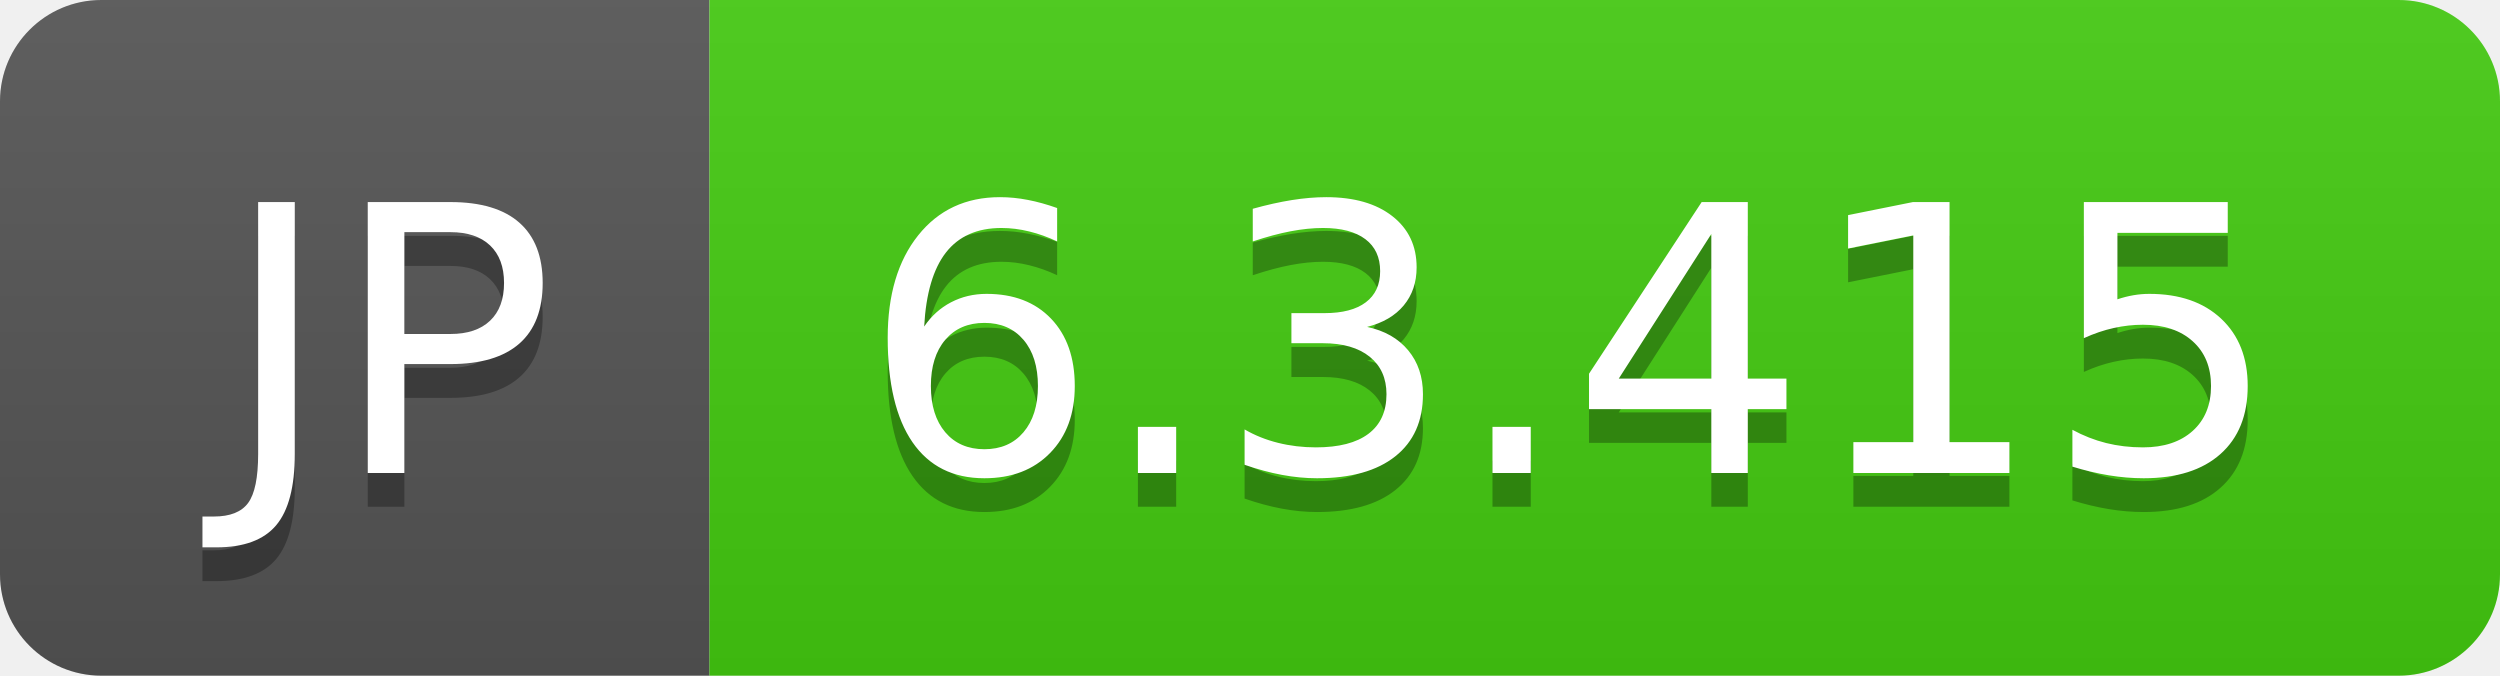
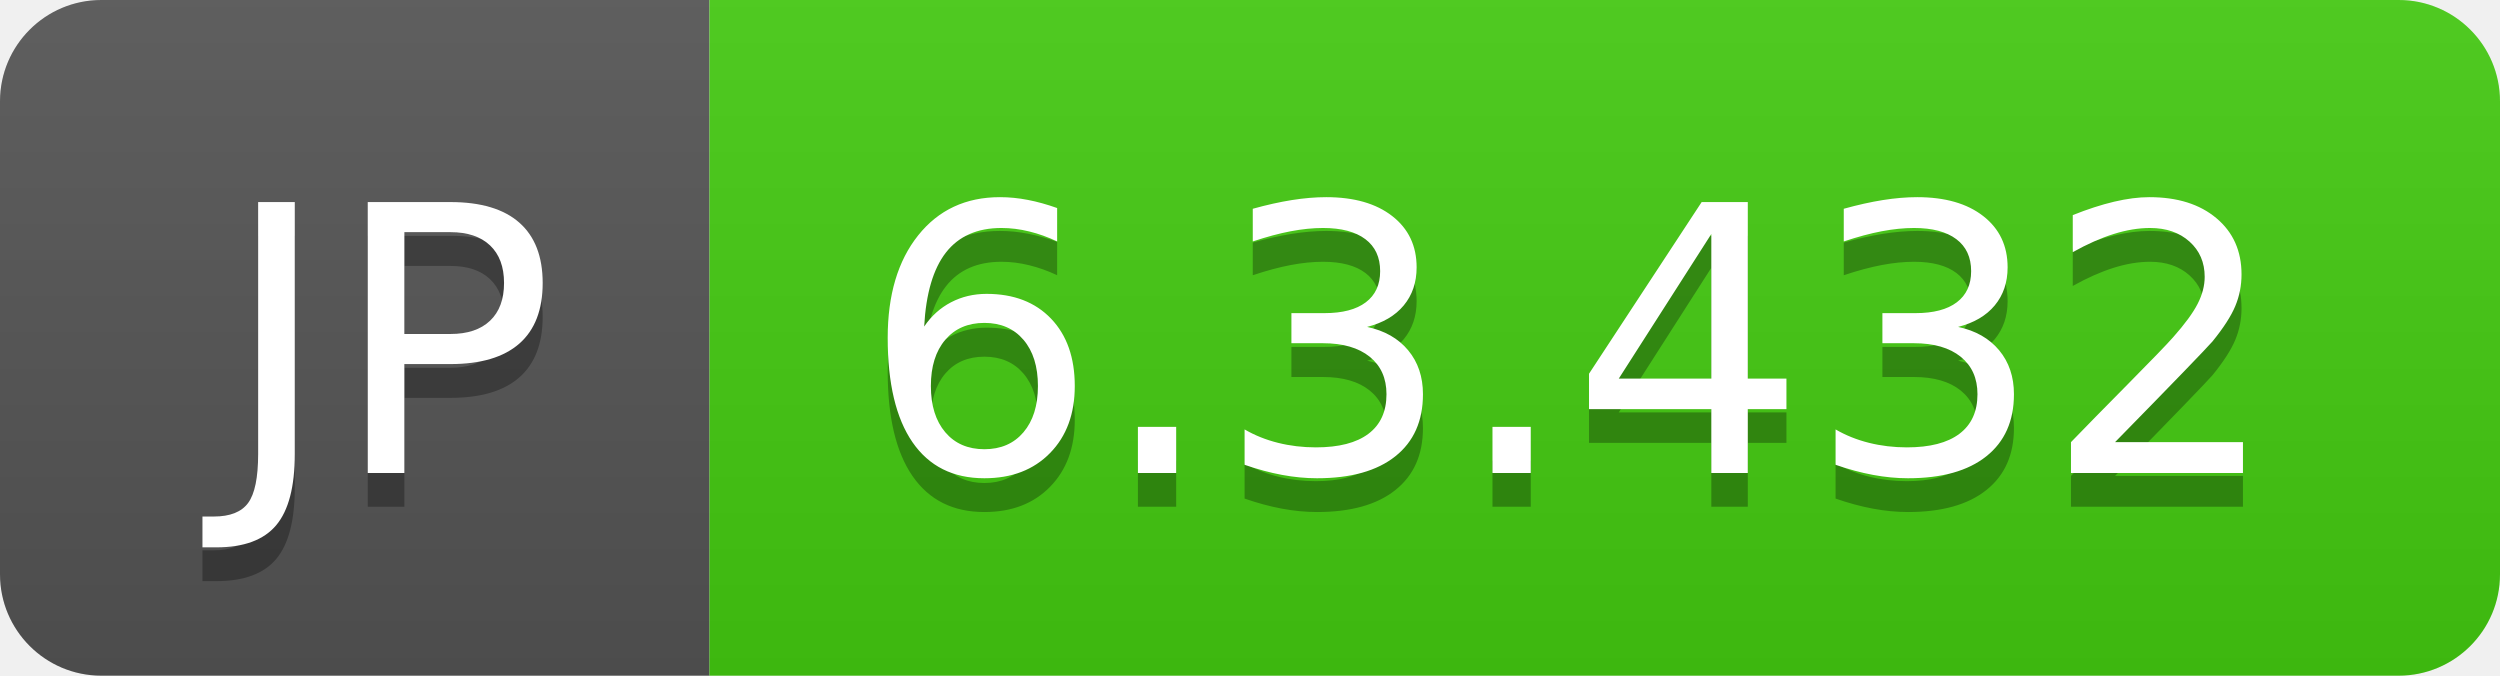
- <svg xmlns="http://www.w3.org/2000/svg" width="74" height="20" role="img" aria-label="JP: 6.3.415">
+ <svg xmlns="http://www.w3.org/2000/svg" width="74" height="20" role="img" aria-label="JP: 6.3.432">
  <linearGradient id="s" x2="0" y2="100%">
    <stop offset="0" stop-color="#bbb" stop-opacity=".1" />
    <stop offset="1" stop-opacity=".1" />
  </linearGradient>
  <clipPath id="r">
    <rect width="74" height="20" rx="3" fill="#fff" />
  </clipPath>
  <g clip-path="url(#r)">
    <rect width="21" height="20" fill="#555" />
    <rect x="21" width="53" height="20" fill="#4c1" />
    <rect width="74" height="20" fill="url(#s)" />
  </g>
  <g fill="#fff" text-anchor="middle" font-family="Verdana,Geneva,DejaVu Sans,sans-serif" text-rendering="geometricPrecision" font-size="110">
    <text aria-hidden="true" x="115" y="150" fill="#010101" fill-opacity=".3" transform="scale(.1)" textLength="110">JP</text>
    <text x="115" y="140" transform="scale(.1)" fill="#fff" textLength="110">JP</text>
-     <text aria-hidden="true" x="465" y="150" fill="#010101" fill-opacity=".3" transform="scale(.1)" textLength="430">6.3.415</text>
-     <text x="465" y="140" transform="scale(.1)" fill="#fff" textLength="430">6.3.415</text>
+     <text aria-hidden="true" x="465" y="150" fill="#010101" fill-opacity=".3" transform="scale(.1)" textLength="430">6.3.432</text>
+     <text x="465" y="140" transform="scale(.1)" fill="#fff" textLength="430">6.3.432</text>
  </g>
</svg>
